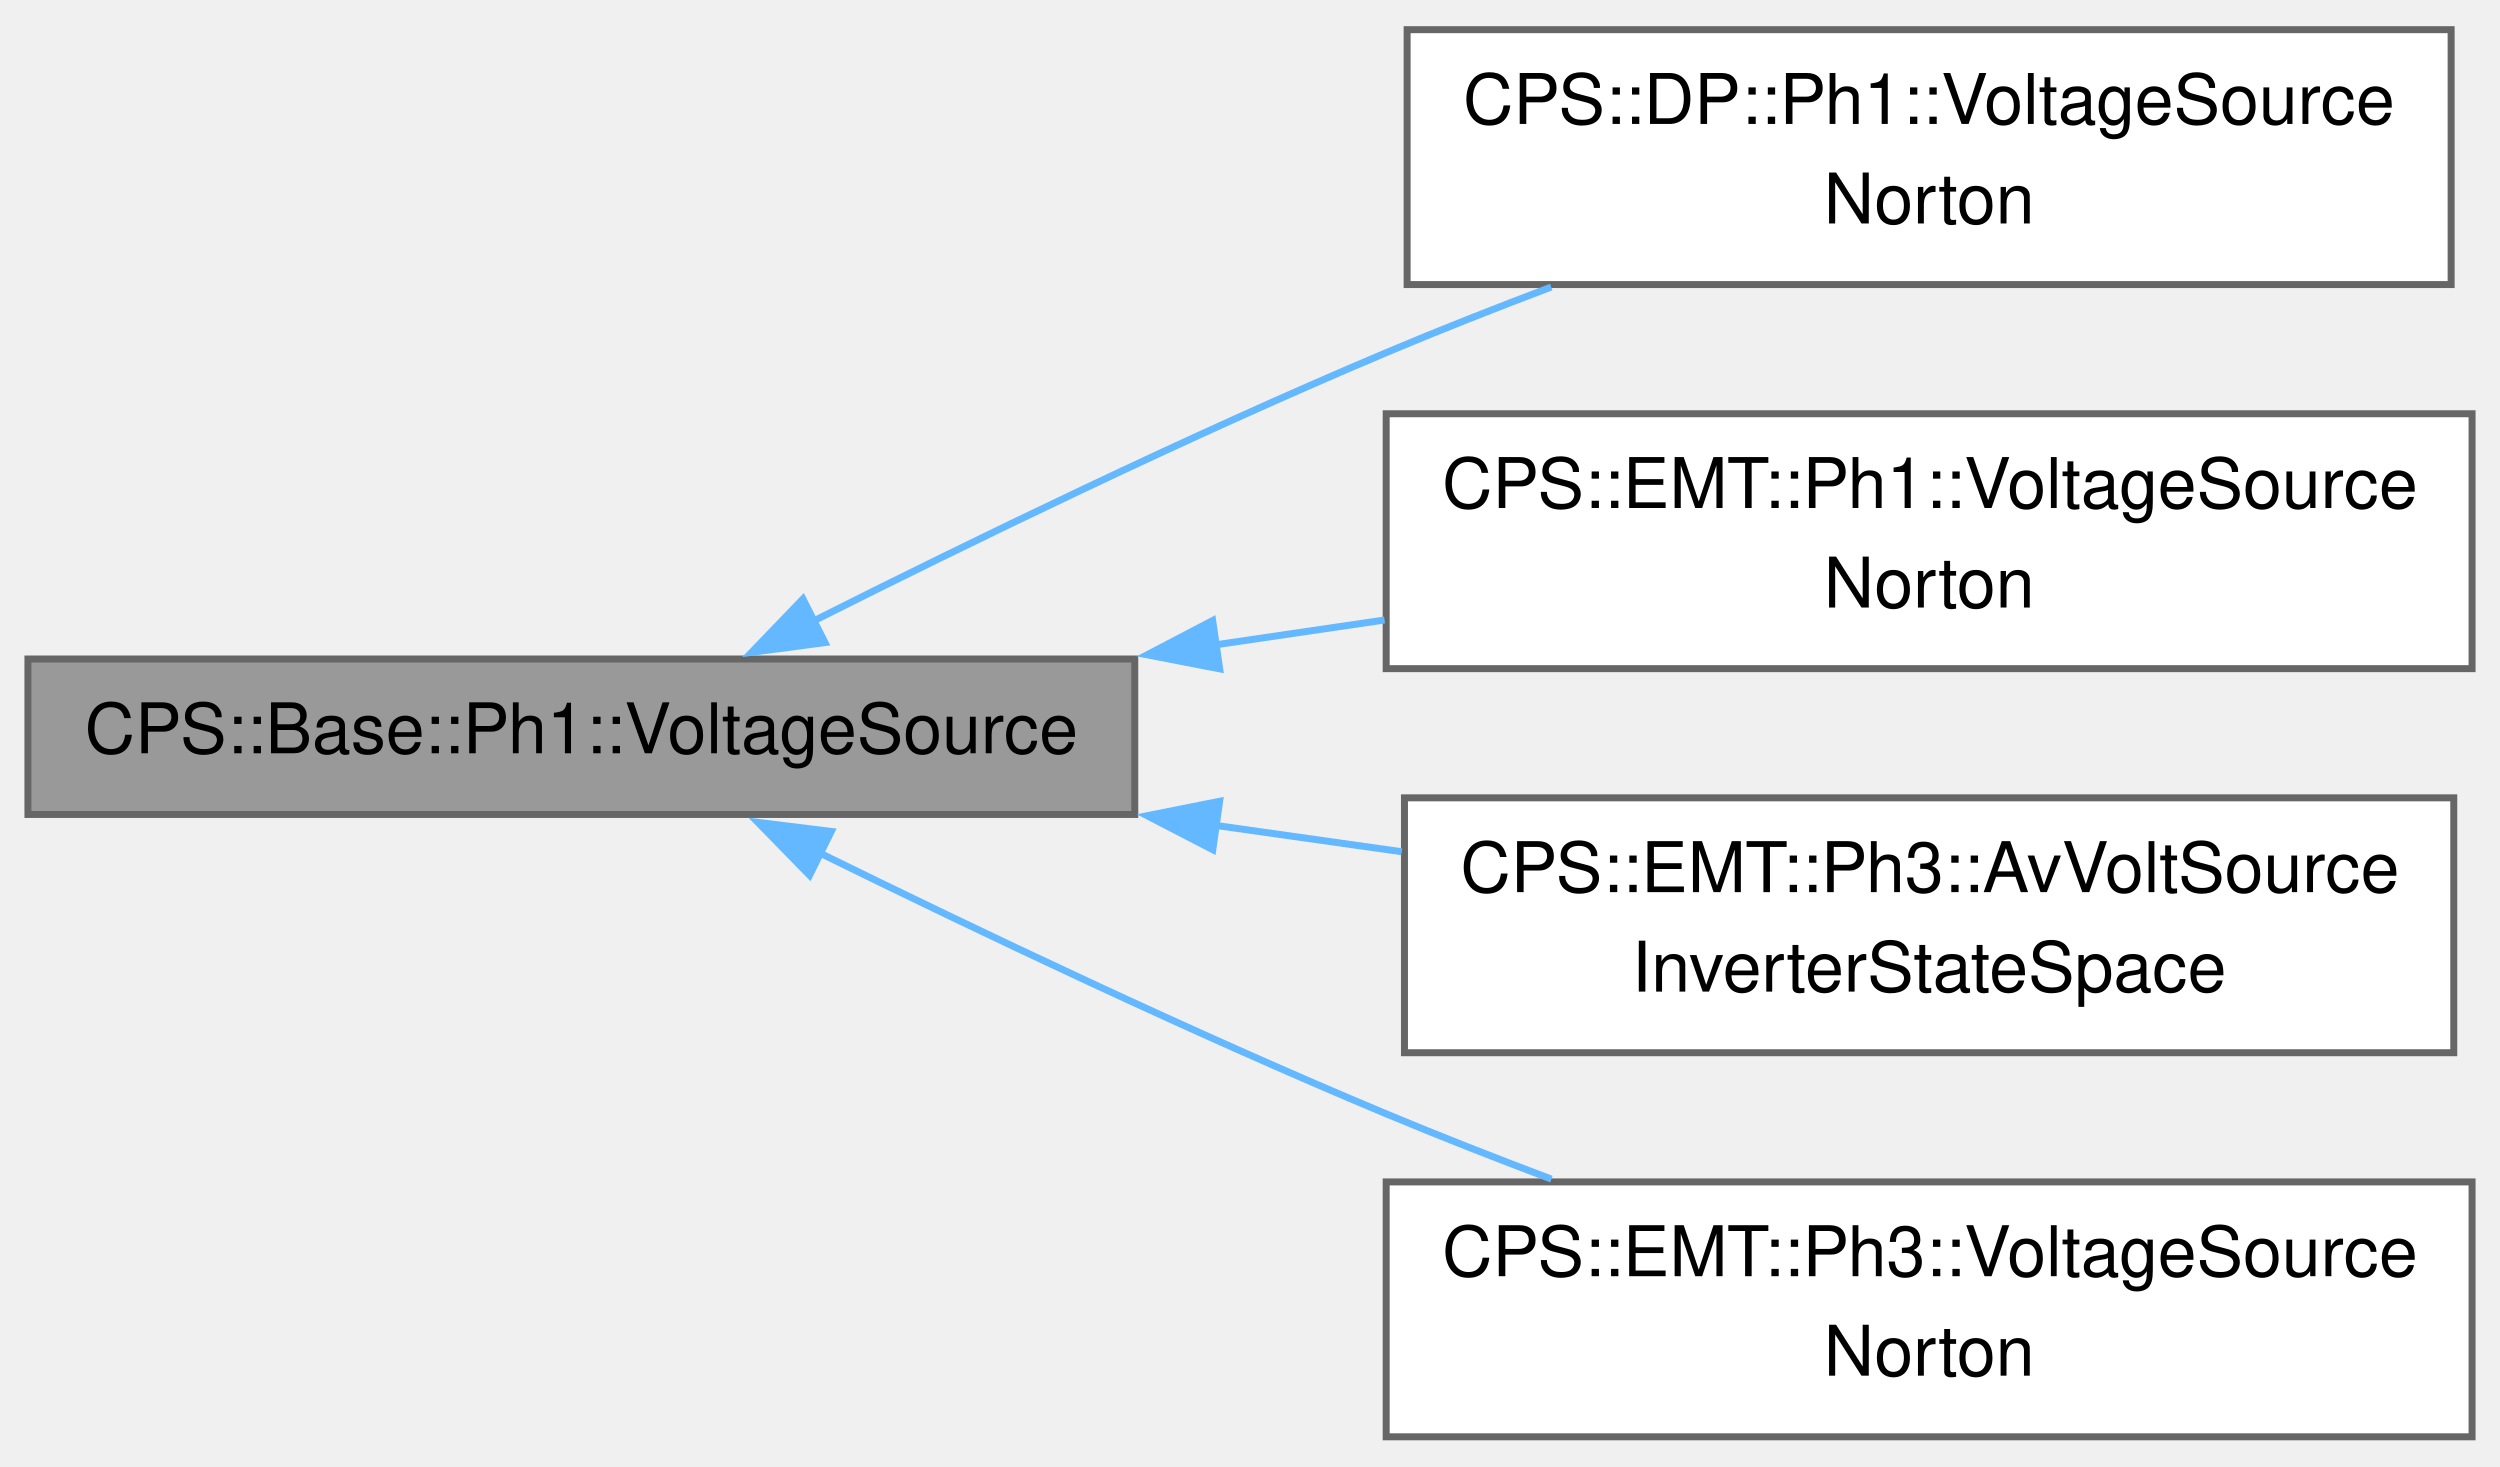
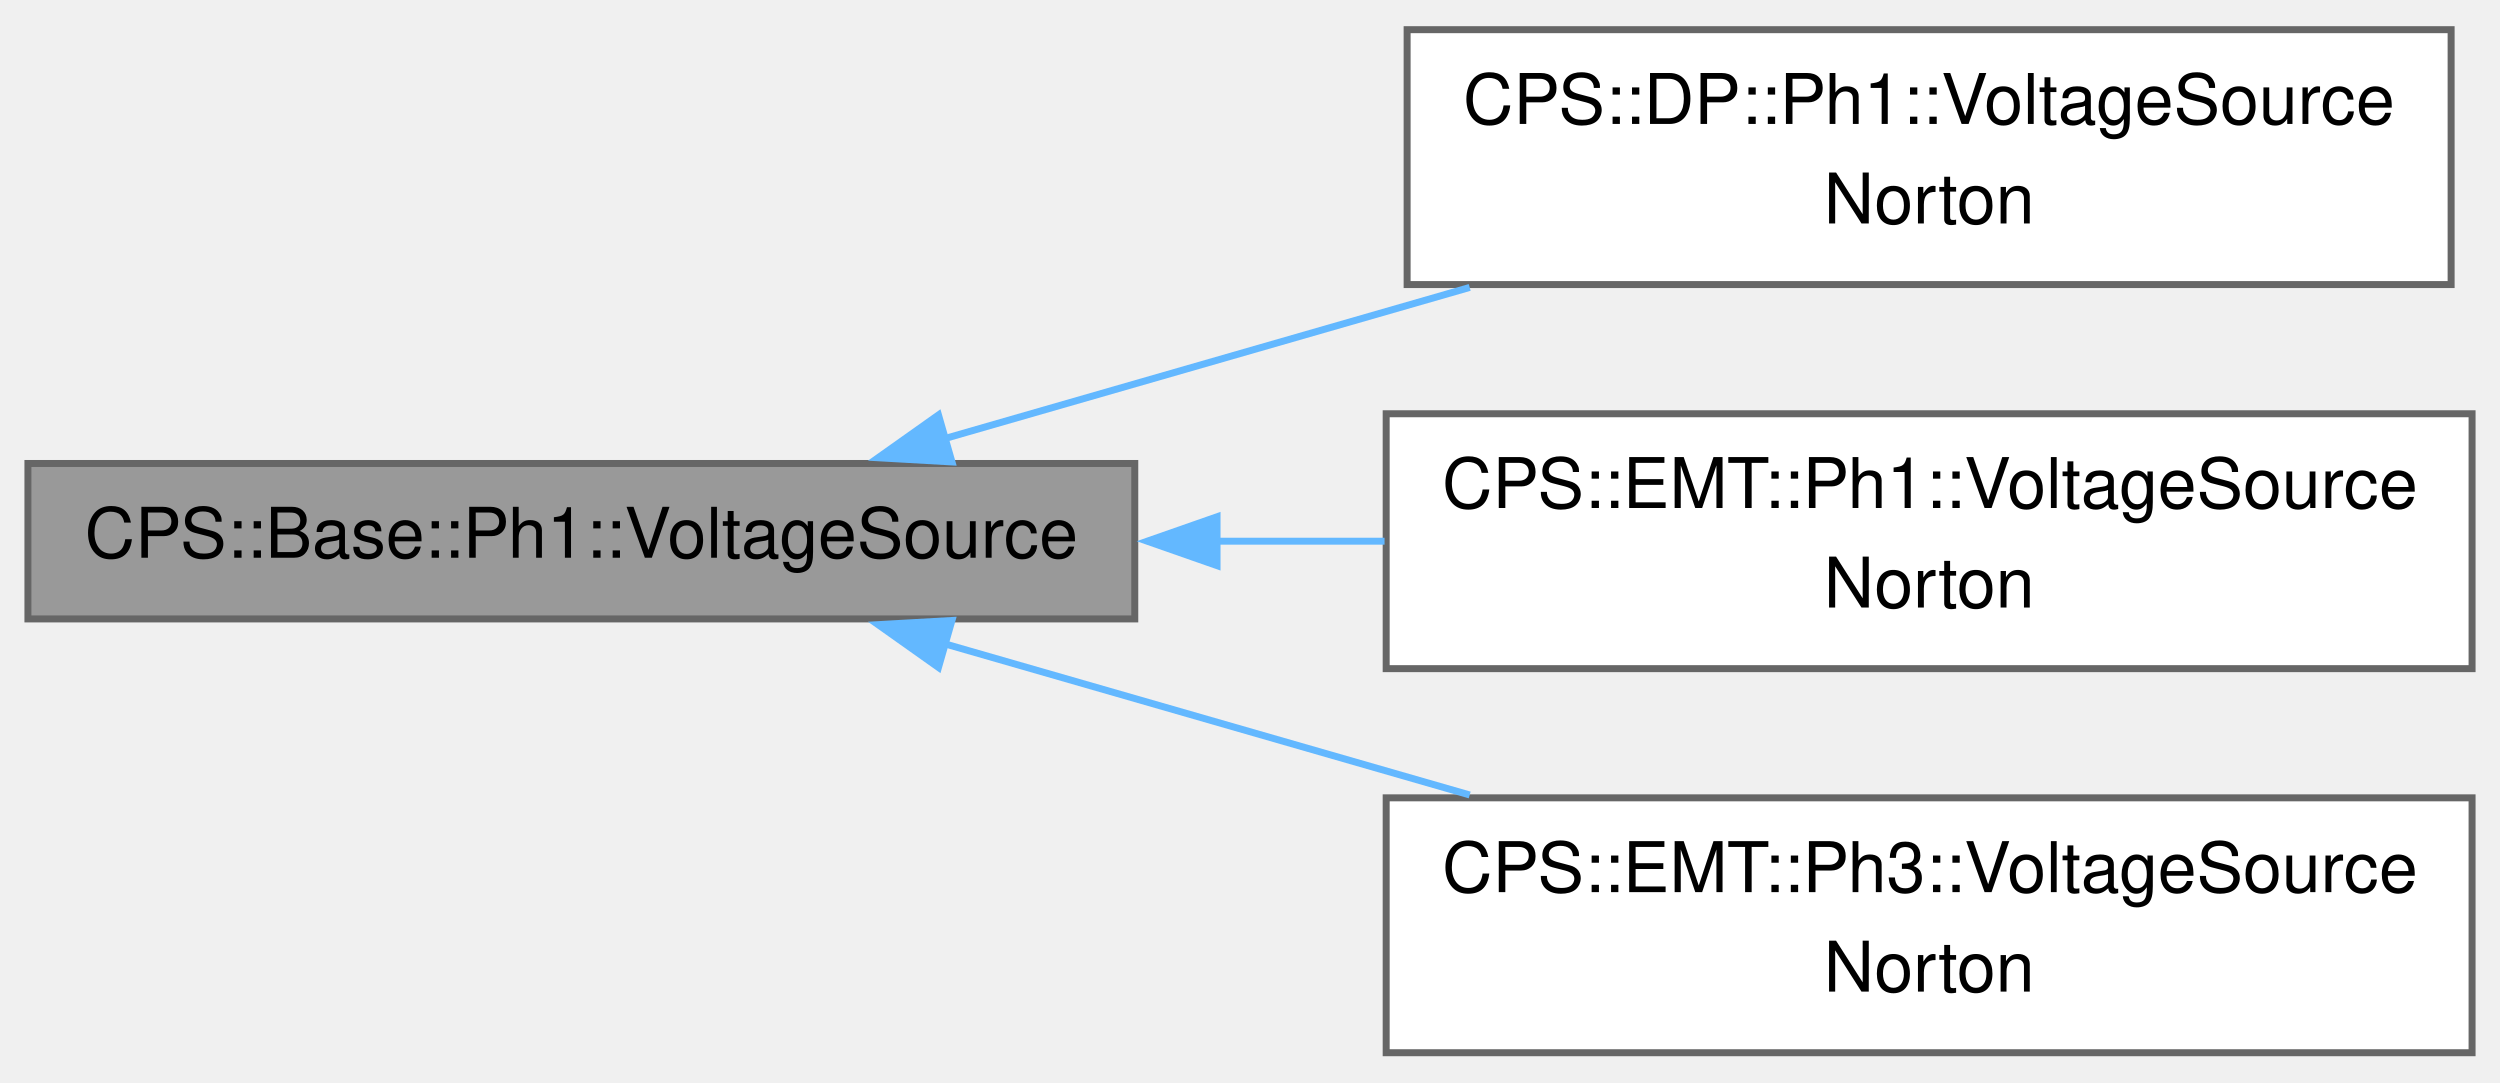
- <svg xmlns="http://www.w3.org/2000/svg" xmlns:xlink="http://www.w3.org/1999/xlink" width="358pt" height="210pt" viewBox="0.00 0.00 358.00 209.50">
-   <g id="graph0" class="graph" transform="scale(1 1) rotate(0) translate(4 205.5)">
+ <svg xmlns="http://www.w3.org/2000/svg" xmlns:xlink="http://www.w3.org/1999/xlink" width="358pt" height="155pt" viewBox="0.00 0.00 358.00 154.50">
+   <g id="graph0" class="graph" transform="scale(1 1) rotate(0) translate(4 150.5)">
    <g id="Node000001" class="node">
      <g id="a_Node000001">
        <a xlink:title=" ">
-           <polygon fill="#999999" stroke="#666666" points="158.5,-111.38 0,-111.38 0,-89.12 158.5,-89.12 158.5,-111.38" />
-           <text text-anchor="middle" x="79.25" y="-97.88" font-family="Helvetica,sans-Serif" font-size="10.00">CPS::Base::Ph1::VoltageSource</text>
+           <polygon fill="#999999" stroke="#666666" points="158.5,-84.38 0,-84.38 0,-62.12 158.5,-62.12 158.5,-84.38" />
+           <text text-anchor="middle" x="79.25" y="-70.88" font-family="Helvetica,sans-Serif" font-size="10.00">CPS::Base::Ph1::VoltageSource</text>
        </a>
      </g>
    </g>
    <g id="Node000002" class="node">
      <g id="a_Node000002">
        <a xlink:href="class_c_p_s_1_1_d_p_1_1_ph1_1_1_voltage_source_norton.html" target="_top" xlink:title="Resistive dynamic phasor voltage source.">
-           <polygon fill="white" stroke="#666666" points="347,-201.5 197.5,-201.5 197.5,-165 347,-165 347,-201.5" />
-           <text text-anchor="start" x="205.5" y="-188" font-family="Helvetica,sans-Serif" font-size="10.00">CPS::DP::Ph1::VoltageSource</text>
-           <text text-anchor="middle" x="272.25" y="-173.75" font-family="Helvetica,sans-Serif" font-size="10.00">Norton</text>
+           <polygon fill="white" stroke="#666666" points="347,-146.5 197.5,-146.5 197.5,-110 347,-110 347,-146.5" />
+           <text text-anchor="start" x="205.5" y="-133" font-family="Helvetica,sans-Serif" font-size="10.00">CPS::DP::Ph1::VoltageSource</text>
+           <text text-anchor="middle" x="272.25" y="-118.75" font-family="Helvetica,sans-Serif" font-size="10.00">Norton</text>
        </a>
      </g>
    </g>
    <g id="edge1_Node000001_Node000002" class="edge">
      <g id="a_edge1_Node000001_Node000002">
        <a xlink:title=" ">
-           <path fill="none" stroke="#63b8ff" d="M112.37,-116.76C135.05,-128.17 166.31,-143.36 194.5,-155.25 202.08,-158.45 210.16,-161.63 218.14,-164.65" />
-           <polygon fill="#63b8ff" stroke="#63b8ff" points="114.14,-113.73 103.63,-112.34 110.98,-119.98 114.14,-113.73" />
+           <path fill="none" stroke="#63b8ff" d="M131.24,-87.93C154.34,-94.58 181.91,-102.52 206.46,-109.59" />
+           <polygon fill="#63b8ff" stroke="#63b8ff" points="132.32,-84.6 121.74,-85.2 130.39,-91.33 132.32,-84.6" />
        </a>
      </g>
    </g>
    <g id="Node000003" class="node">
      <g id="a_Node000003">
        <a xlink:href="class_c_p_s_1_1_e_m_t_1_1_ph1_1_1_voltage_source_norton.html" target="_top" xlink:title="Voltage source as Norton equivalent.">
-           <polygon fill="white" stroke="#666666" points="350,-146.5 194.5,-146.5 194.5,-110 350,-110 350,-146.5" />
-           <text text-anchor="start" x="202.5" y="-133" font-family="Helvetica,sans-Serif" font-size="10.00">CPS::EMT::Ph1::VoltageSource</text>
-           <text text-anchor="middle" x="272.25" y="-118.75" font-family="Helvetica,sans-Serif" font-size="10.00">Norton</text>
+           <polygon fill="white" stroke="#666666" points="350,-91.5 194.5,-91.5 194.5,-55 350,-55 350,-91.5" />
+           <text text-anchor="start" x="202.5" y="-78" font-family="Helvetica,sans-Serif" font-size="10.00">CPS::EMT::Ph1::VoltageSource</text>
+           <text text-anchor="middle" x="272.25" y="-63.75" font-family="Helvetica,sans-Serif" font-size="10.00">Norton</text>
        </a>
      </g>
    </g>
    <g id="edge2_Node000001_Node000003" class="edge">
      <g id="a_edge2_Node000001_Node000003">
        <a xlink:title=" ">
-           <path fill="none" stroke="#63b8ff" d="M170.12,-113.42C178.19,-114.61 186.32,-115.8 194.27,-116.97" />
-           <polygon fill="#63b8ff" stroke="#63b8ff" points="170.66,-109.97 160.26,-111.98 169.65,-116.89 170.66,-109.97" />
+           <path fill="none" stroke="#63b8ff" d="M170.12,-73.25C178.19,-73.25 186.32,-73.25 194.27,-73.25" />
+           <polygon fill="#63b8ff" stroke="#63b8ff" points="170.28,-69.75 160.28,-73.25 170.28,-76.75 170.28,-69.75" />
        </a>
      </g>
    </g>
    <g id="Node000004" class="node">
      <g id="a_Node000004">
-         <a xlink:href="class_c_p_s_1_1_e_m_t_1_1_ph3_1_1_av_volt_source_inverter_state_space.html" target="_top" xlink:title="average inverter model with LC filter">
-           <polygon fill="white" stroke="#666666" points="347.38,-91.5 197.12,-91.5 197.12,-55 347.38,-55 347.38,-91.5" />
-           <text text-anchor="start" x="205.12" y="-78" font-family="Helvetica,sans-Serif" font-size="10.00">CPS::EMT::Ph3::AvVoltSource</text>
-           <text text-anchor="middle" x="272.25" y="-63.75" font-family="Helvetica,sans-Serif" font-size="10.00">InverterStateSpace</text>
-         </a>
-       </g>
-     </g>
-     <g id="edge3_Node000001_Node000004" class="edge">
-       <g id="a_edge3_Node000001_Node000004">
-         <a xlink:title=" ">
-           <path fill="none" stroke="#63b8ff" d="M170.03,-87.56C178.97,-86.3 187.97,-85.02 196.73,-83.78" />
-           <polygon fill="#63b8ff" stroke="#63b8ff" points="169.67,-84.07 160.26,-88.94 170.65,-91.01 169.67,-84.07" />
-         </a>
-       </g>
-     </g>
-     <g id="Node000005" class="node">
-       <g id="a_Node000005">
        <a xlink:href="class_c_p_s_1_1_e_m_t_1_1_ph3_1_1_voltage_source_norton.html" target="_top" xlink:title="Voltage source with Norton equivalent model.">
          <polygon fill="white" stroke="#666666" points="350,-36.5 194.5,-36.5 194.5,0 350,0 350,-36.5" />
          <text text-anchor="start" x="202.5" y="-23" font-family="Helvetica,sans-Serif" font-size="10.00">CPS::EMT::Ph3::VoltageSource</text>
          <text text-anchor="middle" x="272.25" y="-8.75" font-family="Helvetica,sans-Serif" font-size="10.00">Norton</text>
        </a>
      </g>
    </g>
-     <g id="edge4_Node000001_Node000005" class="edge">
-       <g id="a_edge4_Node000001_Node000005">
+     <g id="edge3_Node000001_Node000004" class="edge">
+       <g id="a_edge3_Node000001_Node000004">
        <a xlink:title=" ">
-           <path fill="none" stroke="#63b8ff" d="M113.25,-83.67C135.88,-72.54 166.71,-57.86 194.5,-46.25 202.09,-43.08 210.18,-39.91 218.16,-36.9" />
-           <polygon fill="#63b8ff" stroke="#63b8ff" points="111.93,-80.41 104.52,-87.99 115.04,-86.69 111.93,-80.41" />
+           <path fill="none" stroke="#63b8ff" d="M131.24,-58.57C154.34,-51.92 181.91,-43.98 206.46,-36.91" />
+           <polygon fill="#63b8ff" stroke="#63b8ff" points="130.39,-55.17 121.74,-61.3 132.32,-61.9 130.39,-55.17" />
        </a>
      </g>
    </g>
  </g>
</svg>
